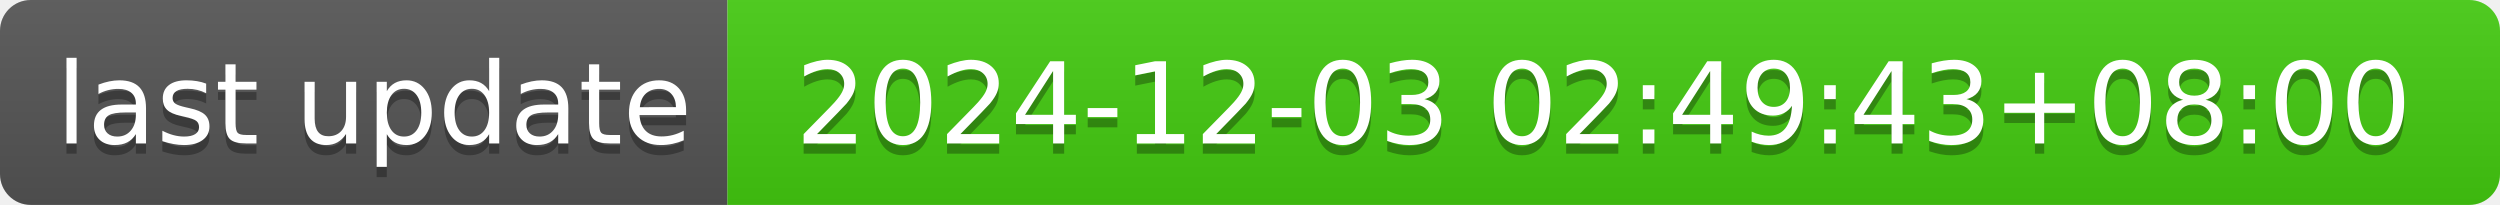
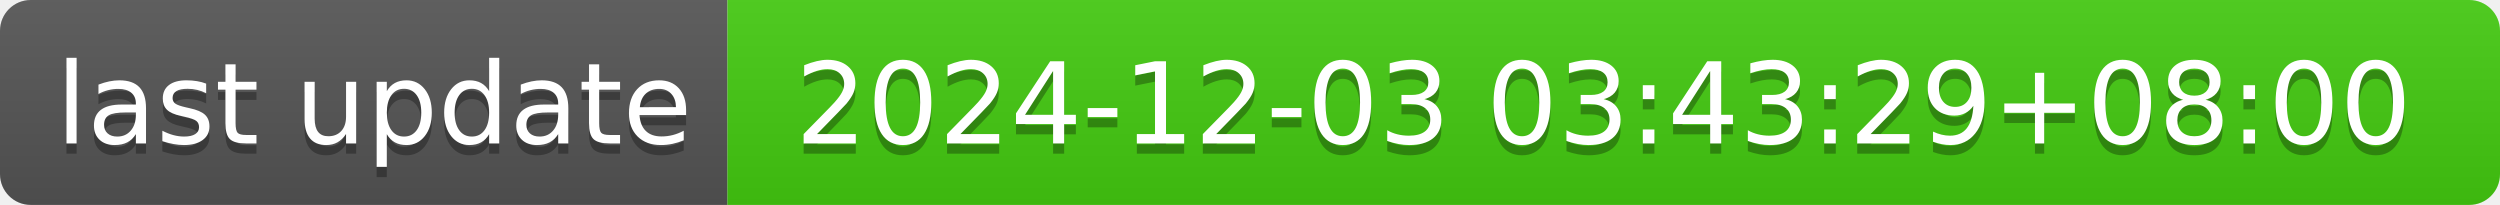
- <svg xmlns="http://www.w3.org/2000/svg" width="244" height="20" role="img" aria-label="last update: 2024-12-03 02:49:43+08:00">
+ <svg xmlns="http://www.w3.org/2000/svg" width="244" height="20" role="img" aria-label="last update: 2024-12-03 03:43:29+08:00">
  <linearGradient id="s" x2="0" y2="100%">
    <stop offset="0" stop-color="#bbb" stop-opacity=".1" />
    <stop offset="1" stop-opacity=".1" />
  </linearGradient>
  <clipPath id="r">
    <rect width="244" height="20" rx="3" fill="#fff" />
  </clipPath>
  <g clip-path="url(#r)">
    <rect width="71" height="20" fill="#555" />
    <rect x="71" width="173" height="20" fill="#4c1" />
    <rect width="244" height="20" fill="url(#s)" />
  </g>
  <g fill="#fff" text-anchor="middle" font-family="Verdana,Geneva,DejaVu Sans,sans-serif" text-rendering="geometricPrecision" font-size="110">
    <text aria-hidden="true" x="365" y="150" fill="#010101" fill-opacity=".3" transform="scale(.1)" textLength="610">last update</text>
    <text x="365" y="140" transform="scale(.1)" fill="#fff" textLength="610">last update</text>
-     <text aria-hidden="true" x="1565" y="150" fill="#010101" fill-opacity=".3" transform="scale(.1)" textLength="1630">2024-12-03 02:49:43+08:00</text>
-     <text x="1565" y="140" transform="scale(.1)" fill="#fff" textLength="1630">2024-12-03 02:49:43+08:00</text>
+     <text aria-hidden="true" x="1565" y="150" fill="#010101" fill-opacity=".3" transform="scale(.1)" textLength="1630">2024-12-03 03:43:29+08:00</text>
+     <text x="1565" y="140" transform="scale(.1)" fill="#fff" textLength="1630">2024-12-03 03:43:29+08:00</text>
  </g>
</svg>
